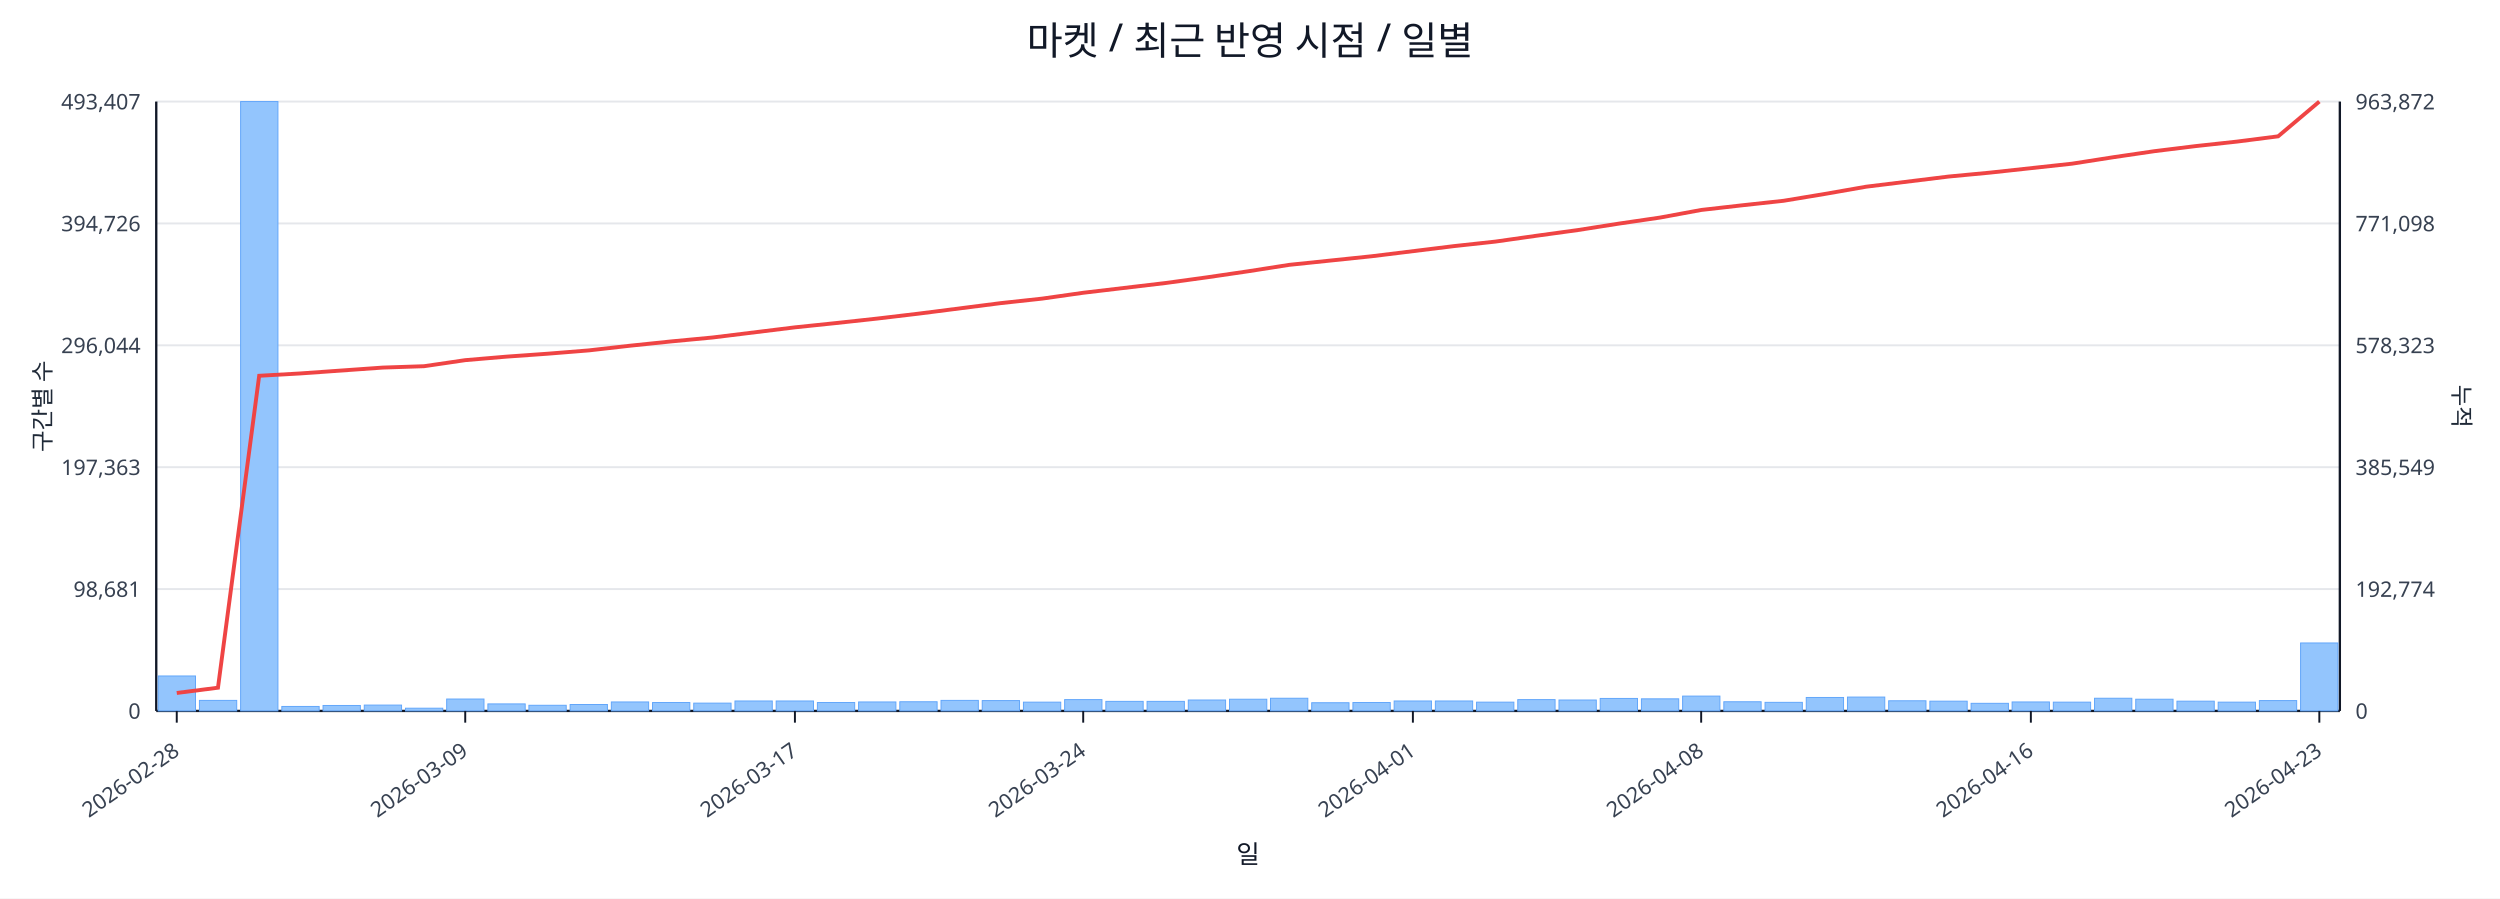
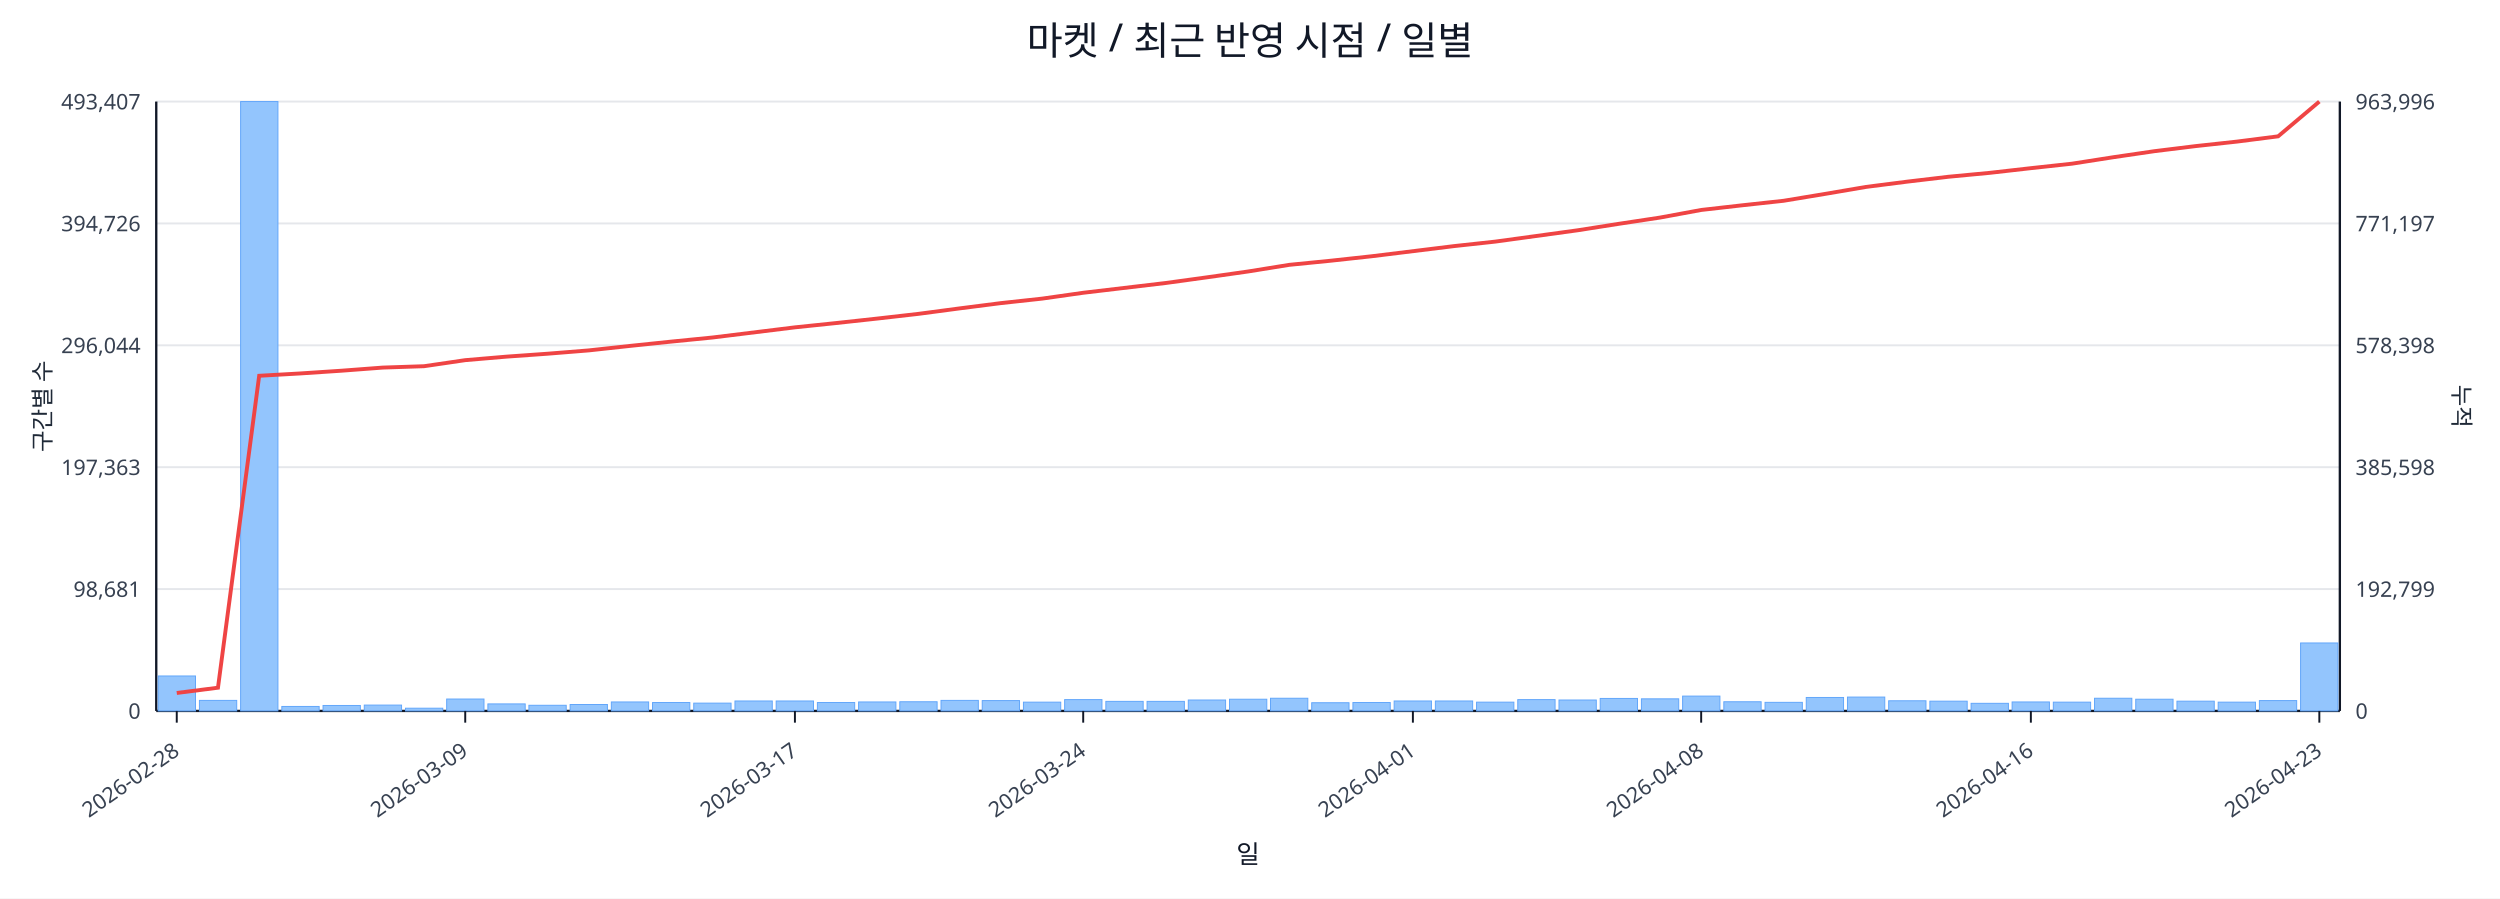
<svg xmlns="http://www.w3.org/2000/svg" width="1280" height="460" viewBox="0 0 1280 460">
  <rect x="0" y="0" width="100%" height="100%" fill="#ffffff" />
  <text x="640.0" y="28" font-size="20" text-anchor="middle" font-family="sans-serif" fill="#111827">마켓 / 최근 반영 시점 / 일별</text>
  <line x1="80.0" y1="52.0" x2="1198.0" y2="52.0" stroke="#e5e7eb" stroke-width="1" />
  <text x="72.0" y="56.0" font-size="11" text-anchor="end" font-family="sans-serif" fill="#374151">493,407</text>
-   <text x="1206.0" y="56.0" font-size="11" text-anchor="start" font-family="sans-serif" fill="#374151">963,872</text>
+   <text x="1206.0" y="56.0" font-size="11" text-anchor="start" font-family="sans-serif" fill="#374151">963,996</text>
  <line x1="80.0" y1="114.4" x2="1198.0" y2="114.4" stroke="#e5e7eb" stroke-width="1" />
  <text x="72.0" y="118.4" font-size="11" text-anchor="end" font-family="sans-serif" fill="#374151">394,726</text>
-   <text x="1206.0" y="118.4" font-size="11" text-anchor="start" font-family="sans-serif" fill="#374151">771,098</text>
+   <text x="1206.0" y="118.4" font-size="11" text-anchor="start" font-family="sans-serif" fill="#374151">771,197</text>
  <line x1="80.0" y1="176.8" x2="1198.0" y2="176.8" stroke="#e5e7eb" stroke-width="1" />
  <text x="72.0" y="180.8" font-size="11" text-anchor="end" font-family="sans-serif" fill="#374151">296,044</text>
-   <text x="1206.0" y="180.8" font-size="11" text-anchor="start" font-family="sans-serif" fill="#374151">578,323</text>
+   <text x="1206.0" y="180.8" font-size="11" text-anchor="start" font-family="sans-serif" fill="#374151">578,398</text>
  <line x1="80.0" y1="239.2" x2="1198.0" y2="239.2" stroke="#e5e7eb" stroke-width="1" />
  <text x="72.0" y="243.2" font-size="11" text-anchor="end" font-family="sans-serif" fill="#374151">197,363</text>
-   <text x="1206.0" y="243.2" font-size="11" text-anchor="start" font-family="sans-serif" fill="#374151">385,549</text>
+   <text x="1206.0" y="243.2" font-size="11" text-anchor="start" font-family="sans-serif" fill="#374151">385,598</text>
  <line x1="80.0" y1="301.6" x2="1198.0" y2="301.6" stroke="#e5e7eb" stroke-width="1" />
  <text x="72.0" y="305.6" font-size="11" text-anchor="end" font-family="sans-serif" fill="#374151">98,681</text>
-   <text x="1206.0" y="305.6" font-size="11" text-anchor="start" font-family="sans-serif" fill="#374151">192,774</text>
+   <text x="1206.0" y="305.6" font-size="11" text-anchor="start" font-family="sans-serif" fill="#374151">192,799</text>
  <line x1="80.0" y1="364.0" x2="1198.0" y2="364.0" stroke="#e5e7eb" stroke-width="1" />
  <text x="72.0" y="368.0" font-size="11" text-anchor="end" font-family="sans-serif" fill="#374151">0</text>
  <text x="1206.0" y="368.0" font-size="11" text-anchor="start" font-family="sans-serif" fill="#374151">0</text>
  <line x1="80.0" y1="364.0" x2="1198.0" y2="364.0" stroke="#111827" stroke-width="1.2" />
  <line x1="80.0" y1="52.0" x2="80.0" y2="364.0" stroke="#111827" stroke-width="1.2" />
  <line x1="1198.0" y1="52.0" x2="1198.0" y2="364.0" stroke="#111827" stroke-width="1.2" />
  <rect x="81.0" y="346.1" width="19.1" height="17.9" fill="#93c5fd" stroke="#60a5fa" stroke-width="0.5" />
  <rect x="102.1" y="358.6" width="19.1" height="5.4" fill="#93c5fd" stroke="#60a5fa" stroke-width="0.5" />
  <rect x="123.2" y="52.0" width="19.1" height="312.0" fill="#93c5fd" stroke="#60a5fa" stroke-width="0.5" />
  <rect x="144.3" y="361.7" width="19.1" height="2.3" fill="#93c5fd" stroke="#60a5fa" stroke-width="0.5" />
  <rect x="165.4" y="361.2" width="19.1" height="2.8" fill="#93c5fd" stroke="#60a5fa" stroke-width="0.5" />
  <rect x="186.5" y="361.0" width="19.1" height="3.0" fill="#93c5fd" stroke="#60a5fa" stroke-width="0.5" />
  <rect x="207.6" y="362.6" width="19.1" height="1.4" fill="#93c5fd" stroke="#60a5fa" stroke-width="0.5" />
  <rect x="228.7" y="357.9" width="19.1" height="6.1" fill="#93c5fd" stroke="#60a5fa" stroke-width="0.5" />
  <rect x="249.8" y="360.4" width="19.1" height="3.6" fill="#93c5fd" stroke="#60a5fa" stroke-width="0.5" />
  <rect x="270.8" y="361.1" width="19.1" height="2.9" fill="#93c5fd" stroke="#60a5fa" stroke-width="0.5" />
  <rect x="291.9" y="360.7" width="19.1" height="3.3" fill="#93c5fd" stroke="#60a5fa" stroke-width="0.5" />
  <rect x="313.0" y="359.4" width="19.1" height="4.6" fill="#93c5fd" stroke="#60a5fa" stroke-width="0.5" />
  <rect x="334.1" y="359.7" width="19.1" height="4.3" fill="#93c5fd" stroke="#60a5fa" stroke-width="0.5" />
  <rect x="355.2" y="360.0" width="19.1" height="4.0" fill="#93c5fd" stroke="#60a5fa" stroke-width="0.5" />
  <rect x="376.3" y="358.9" width="19.1" height="5.1" fill="#93c5fd" stroke="#60a5fa" stroke-width="0.5" />
  <rect x="397.4" y="358.9" width="19.1" height="5.1" fill="#93c5fd" stroke="#60a5fa" stroke-width="0.5" />
  <rect x="418.5" y="359.7" width="19.1" height="4.3" fill="#93c5fd" stroke="#60a5fa" stroke-width="0.5" />
  <rect x="439.6" y="359.4" width="19.1" height="4.6" fill="#93c5fd" stroke="#60a5fa" stroke-width="0.5" />
  <rect x="460.7" y="359.3" width="19.1" height="4.7" fill="#93c5fd" stroke="#60a5fa" stroke-width="0.5" />
  <rect x="481.8" y="358.6" width="19.1" height="5.4" fill="#93c5fd" stroke="#60a5fa" stroke-width="0.5" />
  <rect x="502.9" y="358.7" width="19.1" height="5.3" fill="#93c5fd" stroke="#60a5fa" stroke-width="0.5" />
  <rect x="524.0" y="359.5" width="19.1" height="4.5" fill="#93c5fd" stroke="#60a5fa" stroke-width="0.5" />
  <rect x="545.1" y="358.2" width="19.1" height="5.8" fill="#93c5fd" stroke="#60a5fa" stroke-width="0.5" />
  <rect x="566.2" y="359.1" width="19.1" height="4.9" fill="#93c5fd" stroke="#60a5fa" stroke-width="0.5" />
  <rect x="587.3" y="359.1" width="19.1" height="4.9" fill="#93c5fd" stroke="#60a5fa" stroke-width="0.5" />
  <rect x="608.4" y="358.4" width="19.1" height="5.6" fill="#93c5fd" stroke="#60a5fa" stroke-width="0.5" />
  <rect x="629.5" y="358.0" width="19.1" height="6.0" fill="#93c5fd" stroke="#60a5fa" stroke-width="0.5" />
  <rect x="650.5" y="357.5" width="19.1" height="6.5" fill="#93c5fd" stroke="#60a5fa" stroke-width="0.5" />
  <rect x="671.6" y="359.8" width="19.1" height="4.2" fill="#93c5fd" stroke="#60a5fa" stroke-width="0.5" />
  <rect x="692.7" y="359.7" width="19.1" height="4.3" fill="#93c5fd" stroke="#60a5fa" stroke-width="0.5" />
  <rect x="713.8" y="358.9" width="19.1" height="5.1" fill="#93c5fd" stroke="#60a5fa" stroke-width="0.5" />
  <rect x="734.9" y="358.9" width="19.1" height="5.1" fill="#93c5fd" stroke="#60a5fa" stroke-width="0.5" />
  <rect x="756.0" y="359.5" width="19.1" height="4.5" fill="#93c5fd" stroke="#60a5fa" stroke-width="0.5" />
  <rect x="777.1" y="358.2" width="19.1" height="5.8" fill="#93c5fd" stroke="#60a5fa" stroke-width="0.5" />
  <rect x="798.2" y="358.4" width="19.1" height="5.6" fill="#93c5fd" stroke="#60a5fa" stroke-width="0.5" />
  <rect x="819.3" y="357.6" width="19.1" height="6.4" fill="#93c5fd" stroke="#60a5fa" stroke-width="0.5" />
  <rect x="840.4" y="357.8" width="19.1" height="6.2" fill="#93c5fd" stroke="#60a5fa" stroke-width="0.5" />
  <rect x="861.5" y="356.4" width="19.1" height="7.6" fill="#93c5fd" stroke="#60a5fa" stroke-width="0.5" />
  <rect x="882.6" y="359.3" width="19.1" height="4.7" fill="#93c5fd" stroke="#60a5fa" stroke-width="0.5" />
  <rect x="903.7" y="359.6" width="19.1" height="4.4" fill="#93c5fd" stroke="#60a5fa" stroke-width="0.5" />
  <rect x="924.8" y="357.1" width="19.1" height="6.9" fill="#93c5fd" stroke="#60a5fa" stroke-width="0.5" />
  <rect x="945.9" y="356.9" width="19.1" height="7.1" fill="#93c5fd" stroke="#60a5fa" stroke-width="0.5" />
  <rect x="967.0" y="358.8" width="19.1" height="5.2" fill="#93c5fd" stroke="#60a5fa" stroke-width="0.5" />
  <rect x="988.1" y="359.0" width="19.1" height="5.0" fill="#93c5fd" stroke="#60a5fa" stroke-width="0.5" />
  <rect x="1009.2" y="360.1" width="19.1" height="3.9" fill="#93c5fd" stroke="#60a5fa" stroke-width="0.5" />
  <rect x="1030.2" y="359.4" width="19.1" height="4.6" fill="#93c5fd" stroke="#60a5fa" stroke-width="0.5" />
  <rect x="1051.3" y="359.5" width="19.1" height="4.5" fill="#93c5fd" stroke="#60a5fa" stroke-width="0.5" />
  <rect x="1072.4" y="357.5" width="19.1" height="6.5" fill="#93c5fd" stroke="#60a5fa" stroke-width="0.5" />
  <rect x="1093.5" y="358.0" width="19.1" height="6.0" fill="#93c5fd" stroke="#60a5fa" stroke-width="0.5" />
  <rect x="1114.6" y="359.0" width="19.1" height="5.0" fill="#93c5fd" stroke="#60a5fa" stroke-width="0.5" />
  <rect x="1135.7" y="359.5" width="19.1" height="4.5" fill="#93c5fd" stroke="#60a5fa" stroke-width="0.5" />
  <rect x="1156.8" y="358.7" width="19.1" height="5.3" fill="#93c5fd" stroke="#60a5fa" stroke-width="0.5" />
  <rect x="1177.9" y="329.2" width="19.1" height="34.8" fill="#93c5fd" stroke="#60a5fa" stroke-width="0.5" />
-   <polyline fill="none" stroke="#ef4444" stroke-width="2" points="90.5,354.8 111.6,352.1 132.7,192.4 153.8,191.2 174.9,189.7 196.0,188.2 217.1,187.5 238.2,184.4 259.3,182.6 280.4,181.1 301.5,179.4 322.6,177.0 343.7,174.8 364.8,172.8 385.9,170.2 407.0,167.6 428.1,165.4 449.2,163.1 470.2,160.6 491.3,157.9 512.4,155.2 533.5,152.9 554.6,149.9 575.7,147.4 596.8,144.9 617.9,142.0 639.0,138.9 660.1,135.6 681.2,133.4 702.3,131.2 723.4,128.6 744.5,126.0 765.6,123.7 786.7,120.7 807.8,117.8 828.8,114.5 849.9,111.4 871.0,107.5 892.1,105.1 913.2,102.8 934.3,99.3 955.4,95.6 976.5,93.0 997.6,90.4 1018.7,88.4 1039.8,86.1 1060.9,83.8 1082.0,80.5 1103.1,77.4 1124.2,74.8 1145.3,72.5 1166.4,69.8 1187.5,52.0" />
+   <polyline fill="none" stroke="#ef4444" stroke-width="2" points="90.5,354.8 111.6,352.1 132.7,192.4 153.8,191.2 174.9,189.8 196.0,188.2 217.1,187.5 238.2,184.4 259.3,182.6 280.4,181.1 301.5,179.4 322.6,177.1 343.7,174.9 364.8,172.8 385.9,170.2 407.0,167.6 428.1,165.4 449.2,163.1 470.2,160.7 491.3,157.9 512.4,155.2 533.5,152.9 554.6,149.9 575.7,147.4 596.8,144.9 617.9,142.0 639.0,139.0 660.1,135.6 681.2,133.5 702.3,131.2 723.4,128.6 744.5,126.0 765.6,123.7 786.7,120.8 807.8,117.9 828.8,114.6 849.9,111.4 871.0,107.5 892.1,105.1 913.2,102.8 934.3,99.3 955.4,95.7 976.5,93.0 997.6,90.5 1018.7,88.5 1039.8,86.1 1060.9,83.8 1082.0,80.5 1103.1,77.4 1124.2,74.8 1145.3,72.5 1166.4,69.8 1187.5,52.0" />
  <line x1="90.5" y1="364.0" x2="90.5" y2="370.0" stroke="#111827" stroke-width="1" />
  <text x="92.5" y="386.0" font-size="11" text-anchor="end" transform="rotate(-35 92.5 386.0)" font-family="sans-serif" fill="#374151">2026-02-28</text>
  <line x1="238.2" y1="364.0" x2="238.2" y2="370.0" stroke="#111827" stroke-width="1" />
  <text x="240.2" y="386.0" font-size="11" text-anchor="end" transform="rotate(-35 240.2 386.0)" font-family="sans-serif" fill="#374151">2026-03-09</text>
  <line x1="407.0" y1="364.0" x2="407.0" y2="370.0" stroke="#111827" stroke-width="1" />
  <text x="409.0" y="386.0" font-size="11" text-anchor="end" transform="rotate(-35 409.0 386.0)" font-family="sans-serif" fill="#374151">2026-03-17</text>
  <line x1="554.6" y1="364.0" x2="554.6" y2="370.0" stroke="#111827" stroke-width="1" />
  <text x="556.6" y="386.0" font-size="11" text-anchor="end" transform="rotate(-35 556.6 386.0)" font-family="sans-serif" fill="#374151">2026-03-24</text>
  <line x1="723.4" y1="364.0" x2="723.4" y2="370.0" stroke="#111827" stroke-width="1" />
  <text x="725.4" y="386.0" font-size="11" text-anchor="end" transform="rotate(-35 725.4 386.0)" font-family="sans-serif" fill="#374151">2026-04-01</text>
  <line x1="871.0" y1="364.0" x2="871.0" y2="370.0" stroke="#111827" stroke-width="1" />
  <text x="873.0" y="386.0" font-size="11" text-anchor="end" transform="rotate(-35 873.0 386.0)" font-family="sans-serif" fill="#374151">2026-04-08</text>
  <line x1="1039.8" y1="364.0" x2="1039.8" y2="370.0" stroke="#111827" stroke-width="1" />
  <text x="1041.8" y="386.0" font-size="11" text-anchor="end" transform="rotate(-35 1041.8 386.0)" font-family="sans-serif" fill="#374151">2026-04-16</text>
  <line x1="1187.5" y1="364.0" x2="1187.5" y2="370.0" stroke="#111827" stroke-width="1" />
  <text x="1189.5" y="386.0" font-size="11" text-anchor="end" transform="rotate(-35 1189.5 386.0)" font-family="sans-serif" fill="#374151">2026-04-23</text>
  <text x="26" y="208.0" font-size="12" transform="rotate(-90 26 208.0)" text-anchor="middle" font-family="sans-serif" fill="#1f2937">구간별 수</text>
  <text x="1256.0" y="208.0" font-size="12" transform="rotate(90 1256.0 208.0)" text-anchor="middle" font-family="sans-serif" fill="#1f2937">누적</text>
  <text x="639.0" y="442.0" font-size="13" text-anchor="middle" font-family="sans-serif" fill="#111827">일</text>
</svg>
